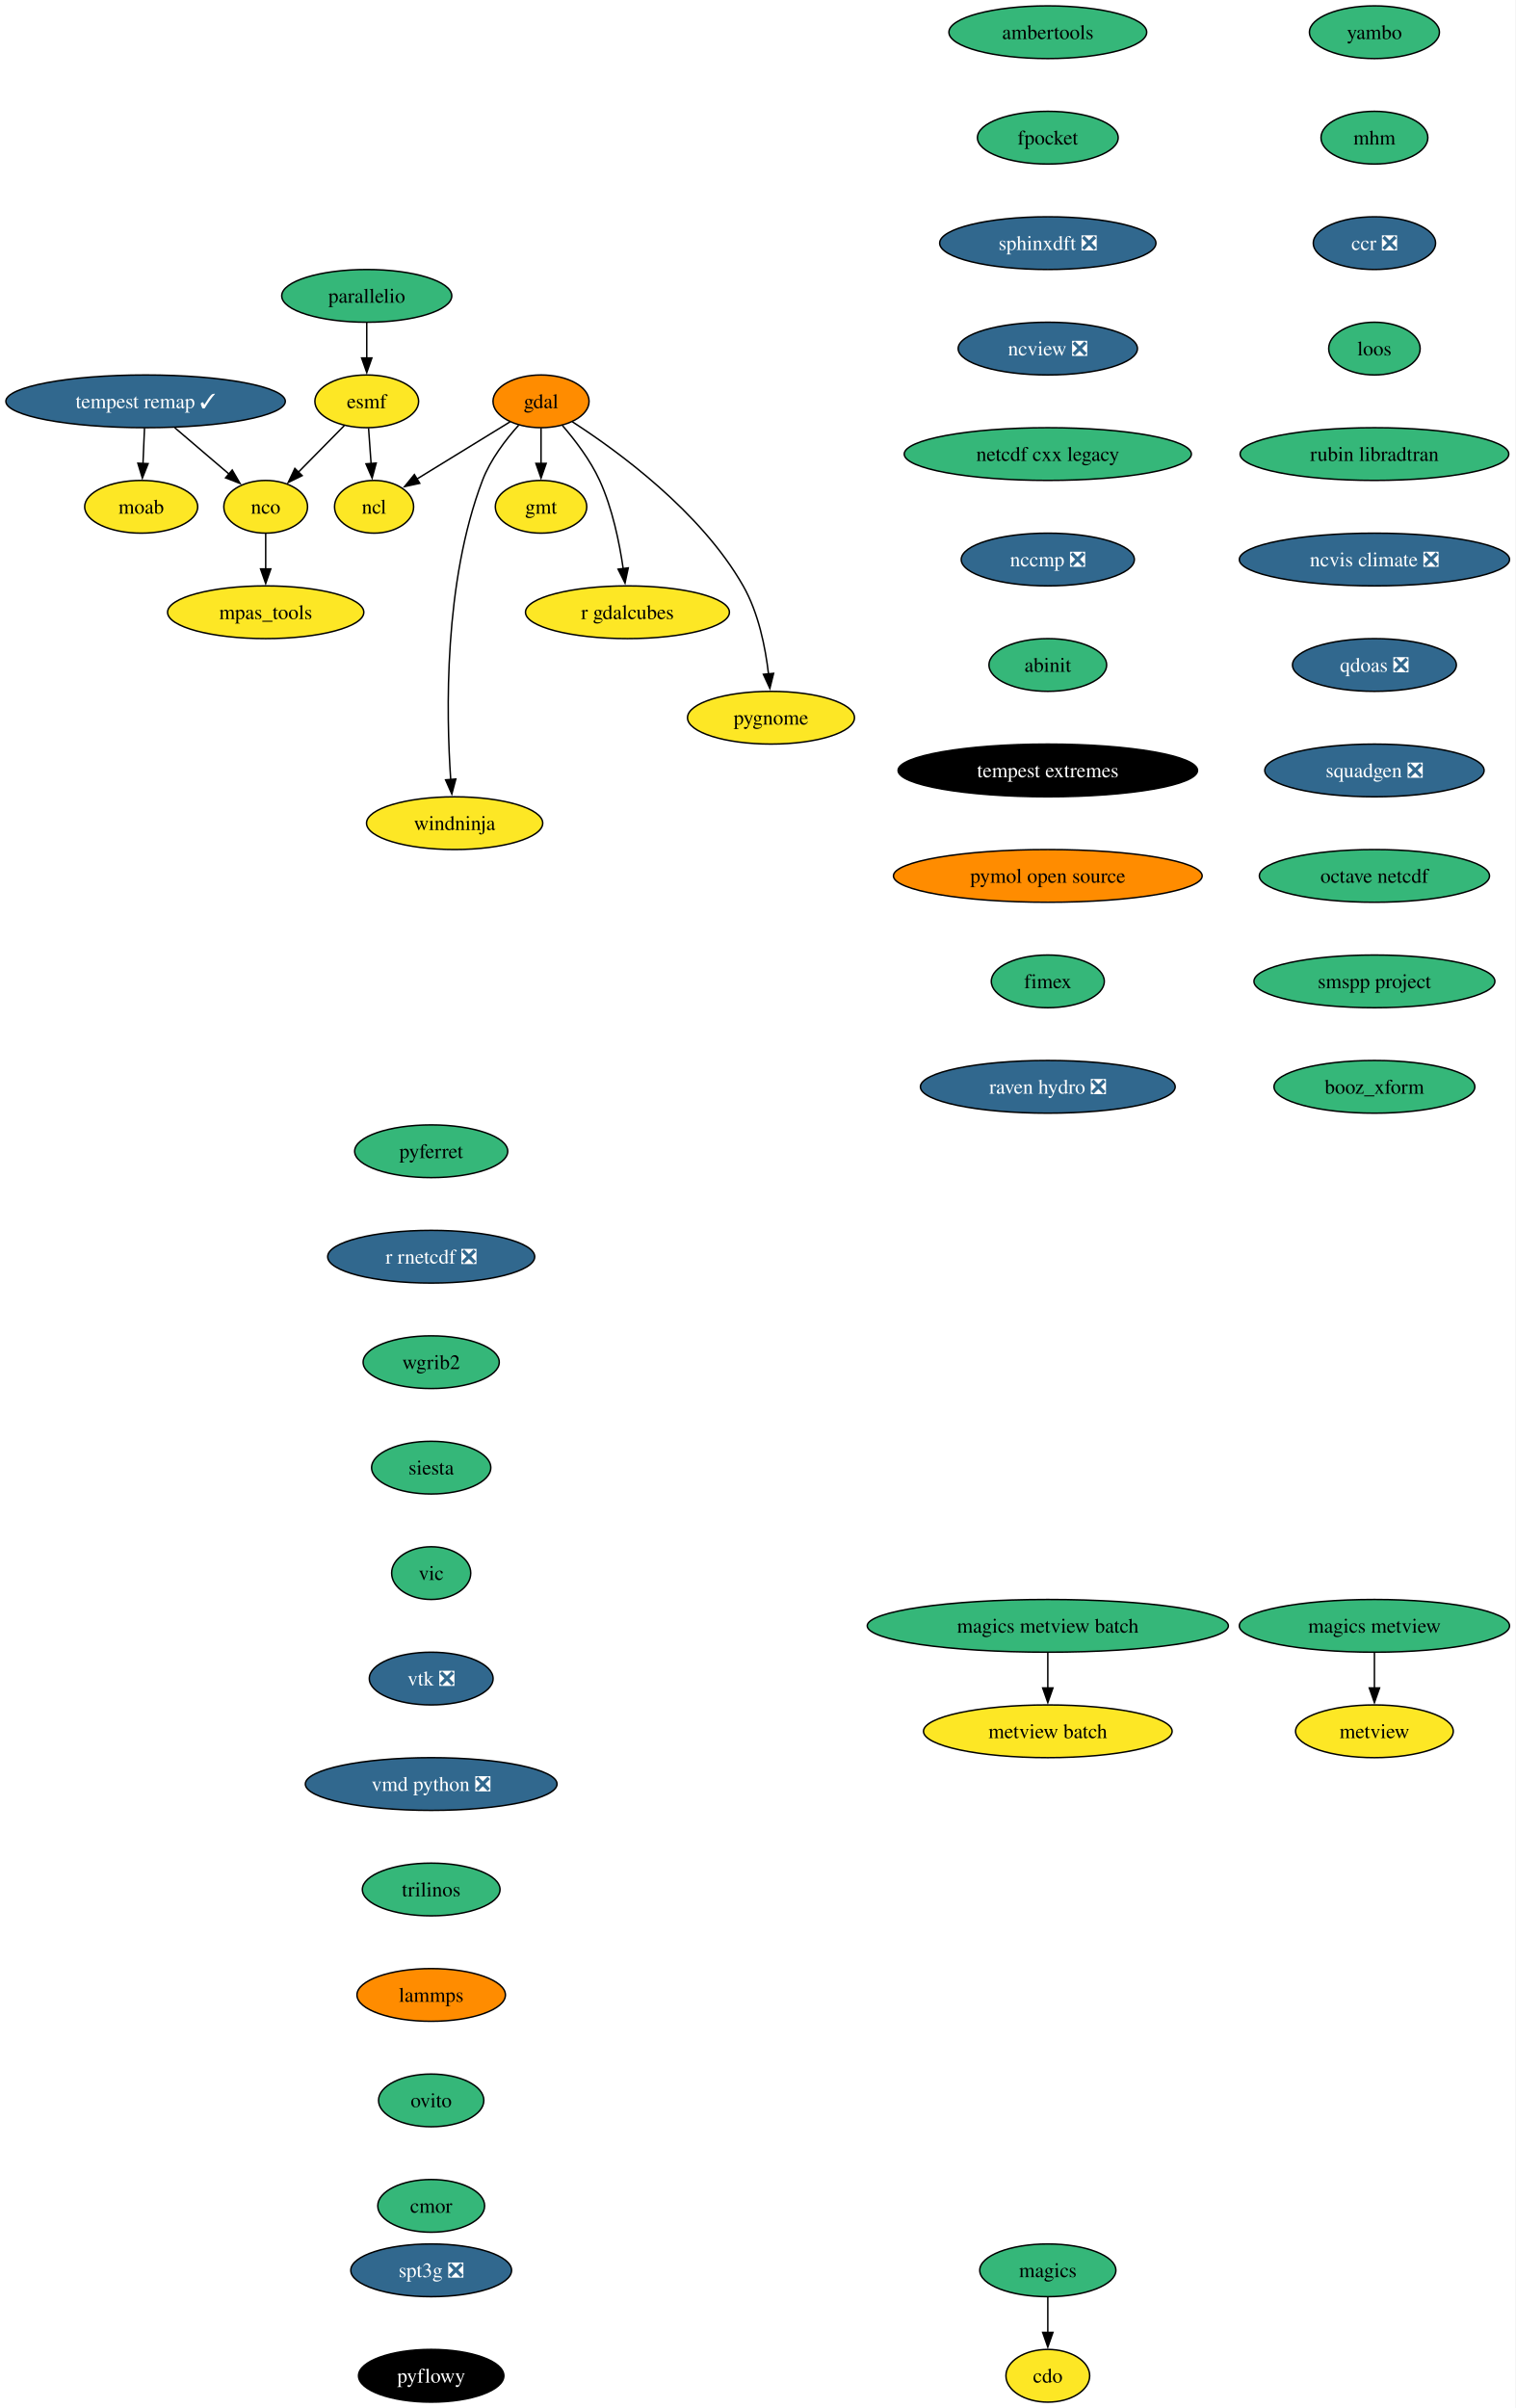
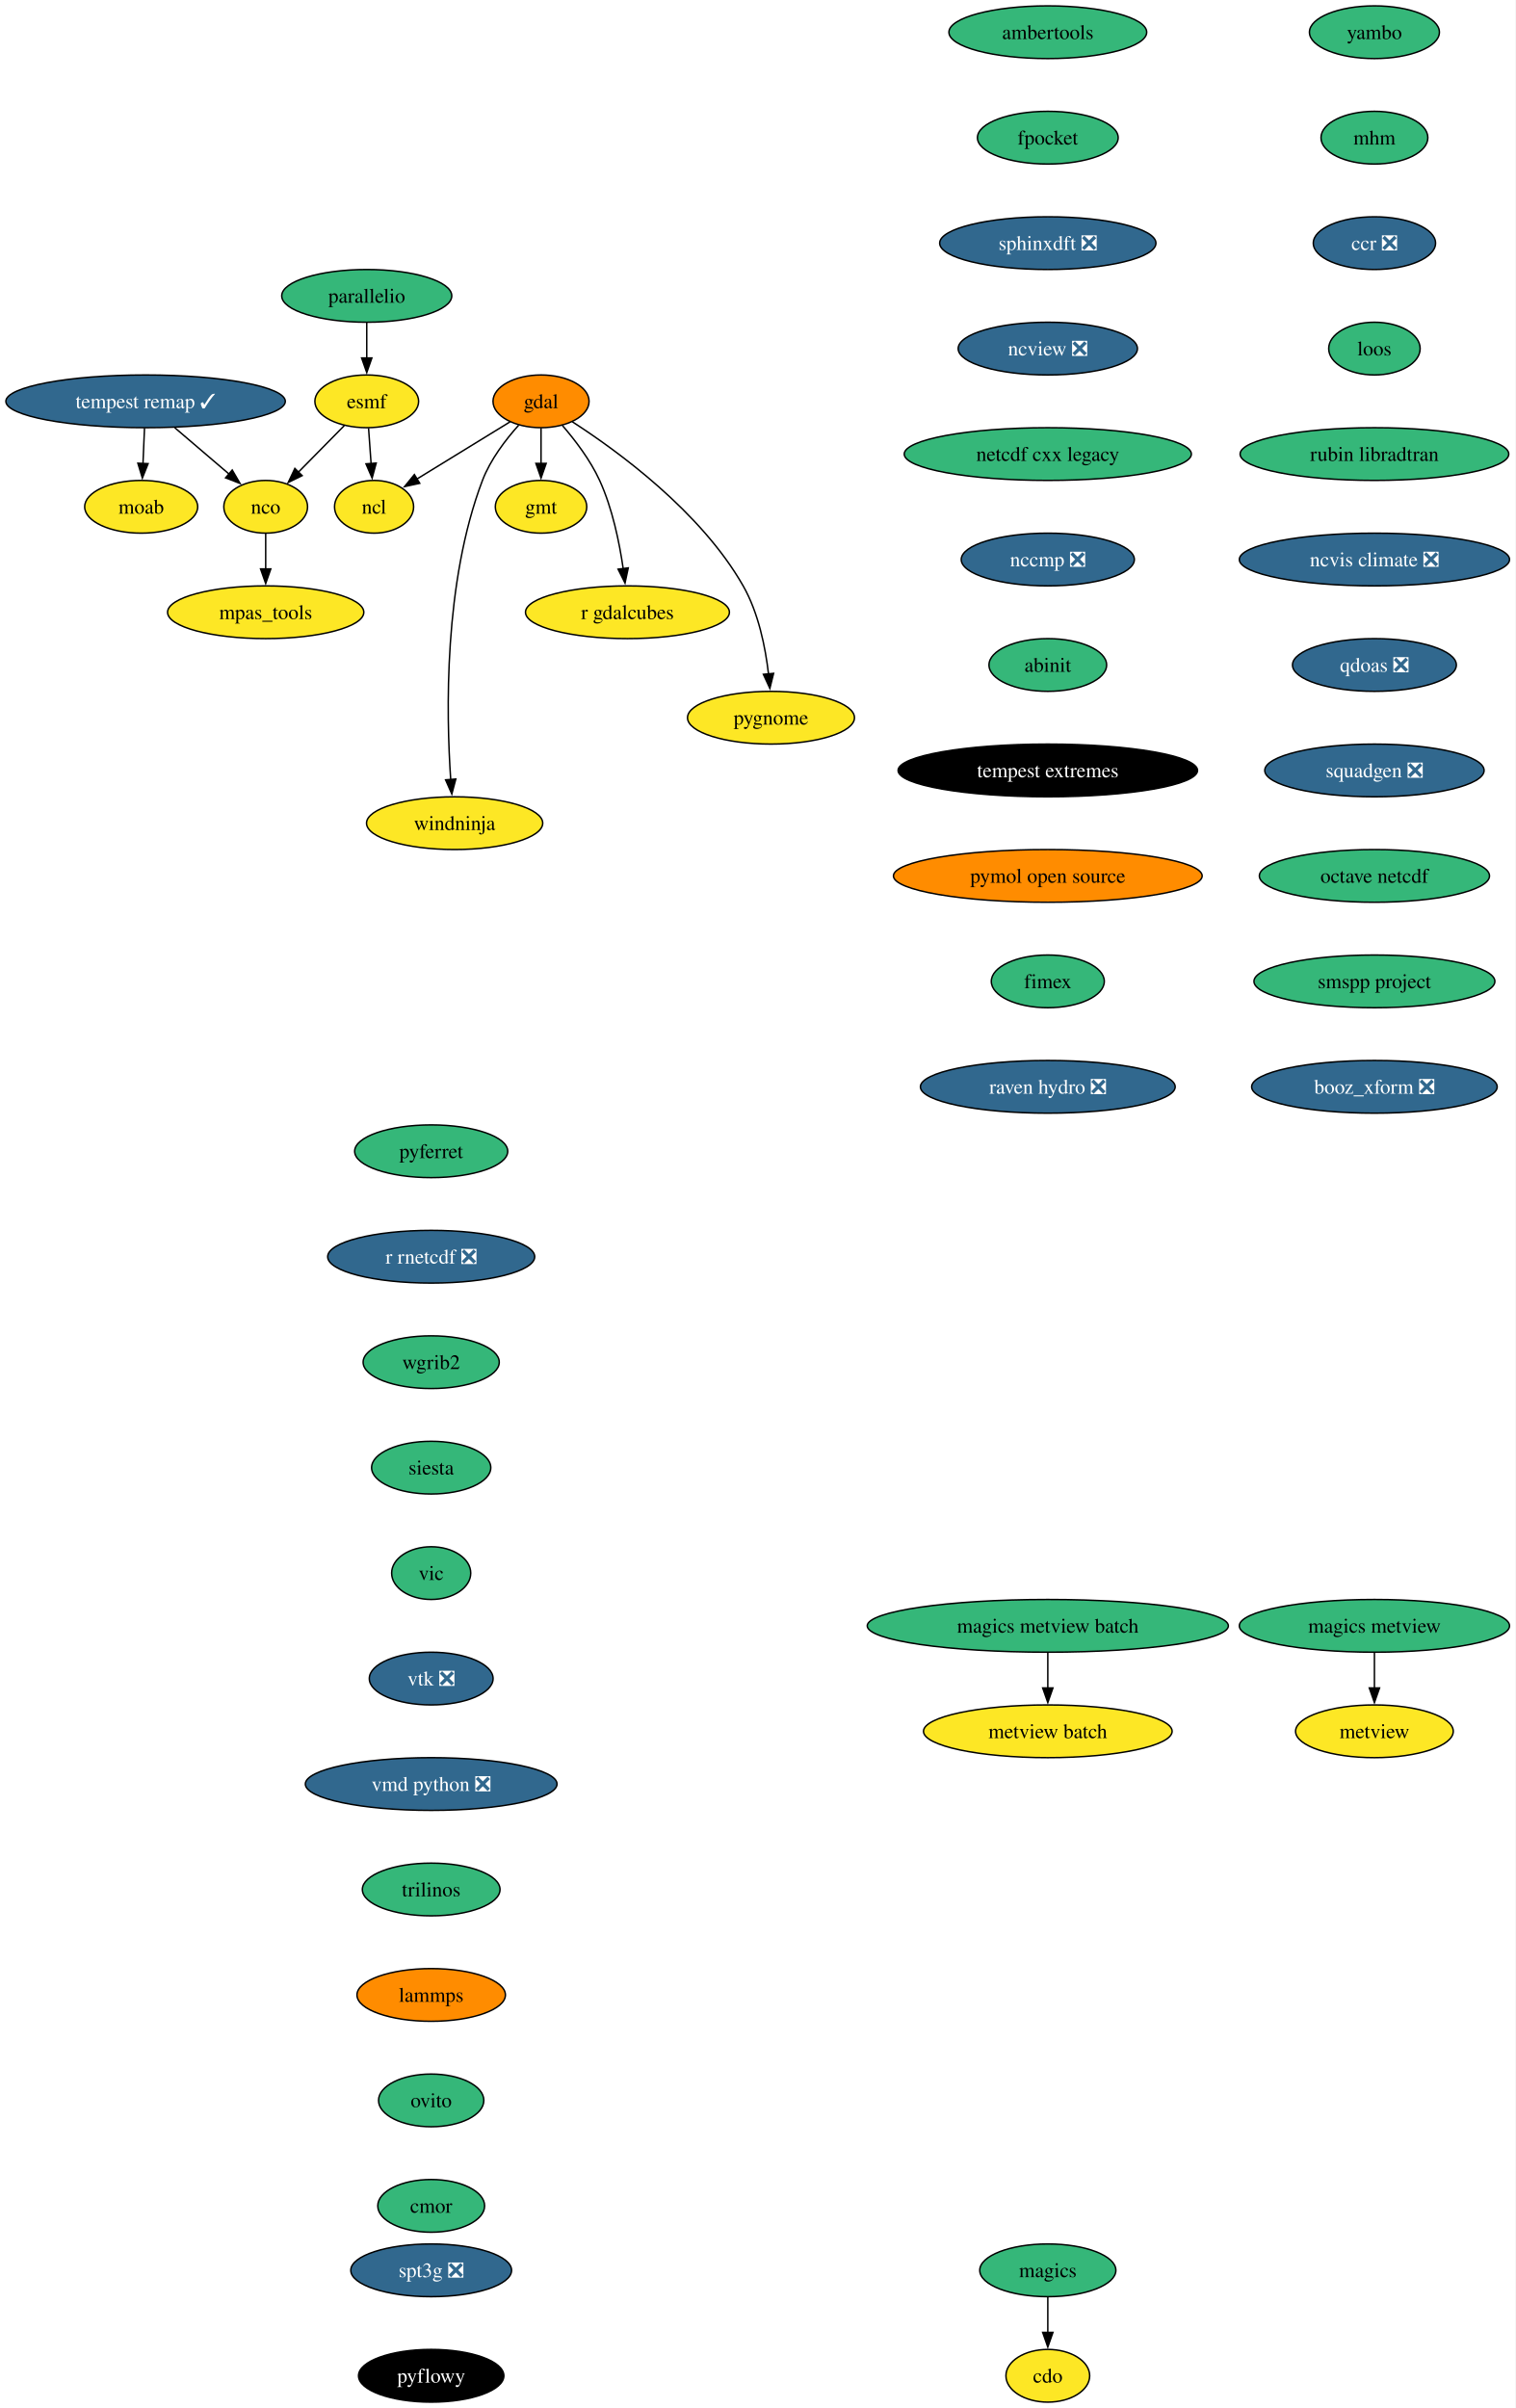
<svg xmlns="http://www.w3.org/2000/svg" xmlns:xlink="http://www.w3.org/1999/xlink" width="1035pt" height="1644pt" viewBox="0.00 0.00 1035.00 1644.00">
  <g id="graph0" class="graph" transform="scale(1 1) rotate(0) translate(4 1640)">
    <polygon fill="white" stroke="none" points="-4,4 -4,-1640 1030.65,-1640 1030.65,4 -4,4" />
    <g id="node1" class="node">
      <g id="a_node1">
        <a xlink:href="https://github.com/conda-forge/cdo-feedstock" xlink:title="cdo">
          <ellipse fill="#fde725" stroke="black" cx="711.4" cy="-18" rx="28.59" ry="18" />
          <text xml:space="preserve" text-anchor="middle" x="711.4" y="-13.32" font-family="Times,serif" font-size="14.00">cdo</text>
        </a>
      </g>
    </g>
    <g id="node2" class="node">
      <g id="a_node2">
        <a xlink:href="https://github.com/conda-forge/esmf-feedstock" xlink:title="esmf">
          <ellipse fill="#fde725" stroke="black" cx="246.4" cy="-1366" rx="35.42" ry="18" />
          <text xml:space="preserve" text-anchor="middle" x="246.4" y="-1361.33" font-family="Times,serif" font-size="14.00">esmf</text>
        </a>
      </g>
    </g>
    <g id="node3" class="node">
      <g id="a_node3">
        <a xlink:href="https://github.com/conda-forge/ncl-feedstock" xlink:title="ncl">
          <ellipse fill="#fde725" stroke="black" cx="251.4" cy="-1294" rx="27" ry="18" />
          <text xml:space="preserve" text-anchor="middle" x="251.4" y="-1289.33" font-family="Times,serif" font-size="14.00">ncl</text>
        </a>
      </g>
    </g>
    <g id="edge1" class="edge">
      <path fill="none" stroke="black" d="M247.64,-1347.7C248.16,-1340.41 248.78,-1331.73 249.36,-1323.54" />
      <polygon fill="black" stroke="black" points="252.85,-1323.84 250.07,-1313.61 245.87,-1323.34 252.85,-1323.84" />
    </g>
    <g id="node4" class="node">
      <g id="a_node4">
        <a xlink:href="https://github.com/conda-forge/nco-feedstock" xlink:title="nco">
          <ellipse fill="#fde725" stroke="black" cx="177.4" cy="-1294" rx="28.59" ry="18" />
          <text xml:space="preserve" text-anchor="middle" x="177.4" y="-1289.33" font-family="Times,serif" font-size="14.00">nco</text>
        </a>
      </g>
    </g>
    <g id="edge2" class="edge">
      <path fill="none" stroke="black" d="M231.09,-1349.46C221.81,-1340.06 209.83,-1327.9 199.54,-1317.46" />
      <polygon fill="black" stroke="black" points="202.3,-1315.28 192.79,-1310.61 197.32,-1320.19 202.3,-1315.28" />
    </g>
    <g id="node5" class="node">
      <g id="a_node5">
        <a xlink:href="https://github.com/conda-forge/mpas_tools-feedstock" xlink:title="mpas_tools">
          <ellipse fill="#fde725" stroke="black" cx="177.4" cy="-1222" rx="66.99" ry="18" />
          <text xml:space="preserve" text-anchor="middle" x="177.4" y="-1217.33" font-family="Times,serif" font-size="14.00">mpas_tools</text>
        </a>
      </g>
    </g>
    <g id="edge3" class="edge">
      <path fill="none" stroke="black" d="M177.4,-1275.7C177.4,-1268.41 177.4,-1259.73 177.4,-1251.54" />
      <polygon fill="black" stroke="black" points="180.9,-1251.62 177.4,-1241.62 173.9,-1251.62 180.9,-1251.62" />
    </g>
    <g id="node6" class="node">
      <g id="a_node6">
        <a xlink:href="https://github.com/conda-forge/gdal-feedstock" xlink:title="gdal">
          <ellipse fill="#ff8c00" stroke="black" cx="365.4" cy="-1366" rx="32.79" ry="18" />
          <text xml:space="preserve" text-anchor="middle" x="365.4" y="-1361.33" font-family="Times,serif" font-size="14.00">gdal</text>
        </a>
      </g>
    </g>
    <g id="edge4" class="edge">
      <path fill="none" stroke="black" d="M344.23,-1352C326.35,-1341.02 300.57,-1325.19 280.71,-1313" />
      <polygon fill="black" stroke="black" points="282.58,-1310.04 272.23,-1307.79 278.92,-1316.01 282.58,-1310.04" />
    </g>
    <g id="node7" class="node">
      <g id="a_node7">
        <a xlink:href="https://github.com/conda-forge/gmt-feedstock" xlink:title="gmt">
          <ellipse fill="#fde725" stroke="black" cx="365.4" cy="-1294" rx="31.22" ry="18" />
          <text xml:space="preserve" text-anchor="middle" x="365.4" y="-1289.33" font-family="Times,serif" font-size="14.00">gmt</text>
        </a>
      </g>
    </g>
    <g id="edge5" class="edge">
      <path fill="none" stroke="black" d="M365.4,-1347.7C365.4,-1340.41 365.4,-1331.73 365.4,-1323.54" />
      <polygon fill="black" stroke="black" points="368.9,-1323.62 365.4,-1313.62 361.9,-1323.62 368.9,-1323.62" />
    </g>
    <g id="node8" class="node">
      <g id="a_node8">
        <a xlink:href="https://github.com/conda-forge/r-gdalcubes-feedstock" xlink:title="r gdalcubes">
          <ellipse fill="#fde725" stroke="black" cx="424.4" cy="-1222" rx="69.62" ry="18" />
          <text xml:space="preserve" text-anchor="middle" x="424.4" y="-1217.33" font-family="Times,serif" font-size="14.00">r gdalcubes</text>
        </a>
      </g>
    </g>
    <g id="edge6" class="edge">
      <path fill="none" stroke="black" d="M380.01,-1349.48C388.64,-1339.5 399.08,-1325.84 405.4,-1312 414.14,-1292.88 418.92,-1269.58 421.51,-1251.63" />
      <polygon fill="black" stroke="black" points="424.95,-1252.29 422.74,-1241.93 418.01,-1251.41 424.95,-1252.29" />
    </g>
    <g id="node9" class="node">
      <g id="a_node9">
        <a xlink:href="https://github.com/conda-forge/pygnome-feedstock" xlink:title="pygnome">
          <ellipse fill="#fde725" stroke="black" cx="522.4" cy="-1150" rx="57" ry="18" />
          <text xml:space="preserve" text-anchor="middle" x="522.4" y="-1145.33" font-family="Times,serif" font-size="14.00">pygnome</text>
        </a>
      </g>
    </g>
    <g id="edge7" class="edge">
      <path fill="none" stroke="black" d="M386.79,-1352.02C417.76,-1332.05 474.52,-1290.7 503.4,-1240 513.87,-1221.62 518.59,-1198.12 520.7,-1179.88" />
      <polygon fill="black" stroke="black" points="524.18,-1180.29 521.63,-1170.01 517.21,-1179.63 524.18,-1180.29" />
    </g>
    <g id="node10" class="node">
      <g id="a_node10">
        <a xlink:href="https://github.com/conda-forge/windninja-feedstock" xlink:title="windninja">
          <ellipse fill="#fde725" stroke="black" cx="306.4" cy="-1078" rx="60.15" ry="18" />
          <text xml:space="preserve" text-anchor="middle" x="306.4" y="-1073.33" font-family="Times,serif" font-size="14.00">windninja</text>
        </a>
      </g>
    </g>
    <g id="edge8" class="edge">
      <path fill="none" stroke="black" d="M350.15,-1349.75C341.28,-1339.87 330.82,-1326.22 325.4,-1312 298.87,-1242.34 300.63,-1152.71 303.74,-1107.61" />
      <polygon fill="black" stroke="black" points="307.21,-1108.13 304.49,-1097.89 300.23,-1107.59 307.21,-1108.13" />
    </g>
    <g id="node11" class="node">
      <g id="a_node11">
        <a xlink:href="https://github.com/conda-forge/magics-feedstock" xlink:title="magics">
          <ellipse fill="#35b779" stroke="black" cx="711.4" cy="-90" rx="46.47" ry="18" />
          <text xml:space="preserve" text-anchor="middle" x="711.4" y="-85.33" font-family="Times,serif" font-size="14.00">magics</text>
        </a>
      </g>
    </g>
    <g id="edge9" class="edge">
      <path fill="none" stroke="black" d="M711.4,-71.7C711.4,-64.41 711.4,-55.73 711.4,-47.54" />
      <polygon fill="black" stroke="black" points="714.9,-47.62 711.4,-37.62 707.9,-47.62 714.9,-47.62" />
    </g>
    <g id="node12" class="node">
      <g id="a_node12">
        <a xlink:href="https://github.com/conda-forge/moab-feedstock" xlink:title="moab">
          <ellipse fill="#fde725" stroke="black" cx="92.4" cy="-1294" rx="38.58" ry="18" />
          <text xml:space="preserve" text-anchor="middle" x="92.4" y="-1289.33" font-family="Times,serif" font-size="14.00">moab</text>
        </a>
      </g>
    </g>
    <g id="node13" class="node">
      <g id="a_node13">
        <a xlink:href="https://github.com/conda-forge/pyferret-feedstock" xlink:title="pyferret">
          <ellipse fill="#35b779" stroke="black" cx="290.4" cy="-854" rx="52.26" ry="18" />
          <text xml:space="preserve" text-anchor="middle" x="290.4" y="-849.33" font-family="Times,serif" font-size="14.00">pyferret</text>
        </a>
      </g>
    </g>
    <g id="node14" class="node">
      <g id="a_node14">
        <a xlink:href="https://github.com/conda-forge/r-rnetcdf-feedstock/pull/41" xlink:title="r rnetcdf ❎">
          <ellipse fill="#31688e" stroke="black" cx="290.4" cy="-782" rx="70.68" ry="18" />
          <text xml:space="preserve" text-anchor="middle" x="290.4" y="-777.33" font-family="Times,serif" font-size="14.00" fill="white">r rnetcdf ❎</text>
        </a>
      </g>
    </g>
    <g id="node15" class="node">
      <g id="a_node15">
        <a xlink:href="https://github.com/conda-forge/wgrib2-feedstock" xlink:title="wgrib2">
          <ellipse fill="#35b779" stroke="black" cx="290.4" cy="-710" rx="46.47" ry="18" />
          <text xml:space="preserve" text-anchor="middle" x="290.4" y="-705.33" font-family="Times,serif" font-size="14.00">wgrib2</text>
        </a>
      </g>
    </g>
    <g id="node16" class="node">
      <g id="a_node16">
        <a xlink:href="https://github.com/conda-forge/siesta-feedstock" xlink:title="siesta">
          <ellipse fill="#35b779" stroke="black" cx="290.4" cy="-638" rx="40.69" ry="18" />
          <text xml:space="preserve" text-anchor="middle" x="290.4" y="-633.33" font-family="Times,serif" font-size="14.00">siesta</text>
        </a>
      </g>
    </g>
    <g id="node17" class="node">
      <g id="a_node17">
        <a xlink:href="https://github.com/conda-forge/vic-feedstock" xlink:title="vic">
          <ellipse fill="#35b779" stroke="black" cx="290.4" cy="-566" rx="27" ry="18" />
          <text xml:space="preserve" text-anchor="middle" x="290.4" y="-561.33" font-family="Times,serif" font-size="14.00">vic</text>
        </a>
      </g>
    </g>
    <g id="node18" class="node">
      <g id="a_node18">
        <a xlink:href="https://github.com/conda-forge/vtk-feedstock/pull/446" xlink:title="vtk ❎">
          <ellipse fill="#31688e" stroke="black" cx="290.4" cy="-494" rx="42.26" ry="18" />
          <text xml:space="preserve" text-anchor="middle" x="290.4" y="-489.32" font-family="Times,serif" font-size="14.00" fill="white">vtk ❎</text>
        </a>
      </g>
    </g>
    <g id="node19" class="node">
      <g id="a_node19">
        <a xlink:href="https://github.com/conda-forge/vmd-python-feedstock/pull/49" xlink:title="vmd python ❎">
          <ellipse fill="#31688e" stroke="black" cx="290.4" cy="-422" rx="85.93" ry="18" />
          <text xml:space="preserve" text-anchor="middle" x="290.4" y="-417.32" font-family="Times,serif" font-size="14.00" fill="white">vmd python ❎</text>
        </a>
      </g>
    </g>
    <g id="node20" class="node">
      <g id="a_node20">
        <a xlink:href="https://github.com/conda-forge/trilinos-feedstock" xlink:title="trilinos">
          <ellipse fill="#35b779" stroke="black" cx="290.4" cy="-350" rx="47" ry="18" />
          <text xml:space="preserve" text-anchor="middle" x="290.4" y="-345.32" font-family="Times,serif" font-size="14.00">trilinos</text>
        </a>
      </g>
    </g>
    <g id="node21" class="node">
      <g id="a_node21">
        <a xlink:href="https://github.com/conda-forge/lammps-feedstock" xlink:title="lammps">
          <ellipse fill="#ff8c00" stroke="black" cx="290.4" cy="-278" rx="50.68" ry="18" />
          <text xml:space="preserve" text-anchor="middle" x="290.4" y="-273.32" font-family="Times,serif" font-size="14.00">lammps</text>
        </a>
      </g>
    </g>
    <g id="node22" class="node">
      <g id="a_node22">
        <a xlink:href="https://github.com/conda-forge/ovito-feedstock" xlink:title="ovito">
          <ellipse fill="#35b779" stroke="black" cx="290.4" cy="-206" rx="35.95" ry="18" />
          <text xml:space="preserve" text-anchor="middle" x="290.4" y="-201.33" font-family="Times,serif" font-size="14.00">ovito</text>
        </a>
      </g>
    </g>
    <g id="node23" class="node">
      <g id="a_node23">
        <a xlink:href="https://github.com/conda-forge/cmor-feedstock" xlink:title="cmor">
          <ellipse fill="#35b779" stroke="black" cx="290.4" cy="-134" rx="36.48" ry="18" />
          <text xml:space="preserve" text-anchor="middle" x="290.4" y="-129.32" font-family="Times,serif" font-size="14.00">cmor</text>
        </a>
      </g>
    </g>
    <g id="node24" class="node">
      <g id="a_node24">
        <a xlink:href="https://github.com/conda-forge/tempest-remap-feedstock/pull/54" xlink:title="tempest remap ✓">
          <ellipse fill="#31688e" stroke="black" cx="95.4" cy="-1366" rx="95.4" ry="18" />
          <text xml:space="preserve" text-anchor="middle" x="95.4" y="-1361.33" font-family="Times,serif" font-size="14.00" fill="white">tempest remap ✓</text>
        </a>
      </g>
    </g>
    <g id="edge20" class="edge">
      <path fill="none" stroke="black" d="M115.25,-1348.05C126.43,-1338.51 140.5,-1326.5 152.42,-1316.32" />
      <polygon fill="black" stroke="black" points="154.56,-1319.1 159.89,-1309.95 150.01,-1313.78 154.56,-1319.1" />
    </g>
    <g id="edge21" class="edge">
      <path fill="none" stroke="black" d="M94.66,-1347.7C94.35,-1340.41 93.98,-1331.73 93.62,-1323.54" />
      <polygon fill="black" stroke="black" points="97.12,-1323.46 93.2,-1313.62 90.13,-1323.76 97.12,-1323.46" />
    </g>
    <g id="node25" class="node">
      <g id="a_node25">
        <a xlink:href="https://github.com/conda-forge/metview-feedstock" xlink:title="metview">
          <ellipse fill="#fde725" stroke="black" cx="934.4" cy="-458" rx="53.84" ry="18" />
          <text xml:space="preserve" text-anchor="middle" x="934.4" y="-453.32" font-family="Times,serif" font-size="14.00">metview</text>
        </a>
      </g>
    </g>
    <g id="node26" class="node">
      <g id="a_node26">
        <a xlink:href="https://github.com/conda-forge/ambertools-feedstock" xlink:title="ambertools">
          <ellipse fill="#35b779" stroke="black" cx="711.4" cy="-1618" rx="67.52" ry="18" />
          <text xml:space="preserve" text-anchor="middle" x="711.4" y="-1613.33" font-family="Times,serif" font-size="14.00">ambertools</text>
        </a>
      </g>
    </g>
    <g id="node27" class="node">
      <g id="a_node27">
        <a xlink:href="https://github.com/conda-forge/fpocket-feedstock" xlink:title="fpocket">
          <ellipse fill="#35b779" stroke="black" cx="711.4" cy="-1546" rx="48.05" ry="18" />
          <text xml:space="preserve" text-anchor="middle" x="711.4" y="-1541.33" font-family="Times,serif" font-size="14.00">fpocket</text>
        </a>
      </g>
    </g>
    <g id="node28" class="node">
      <g id="a_node28">
        <a xlink:href="https://github.com/conda-forge/sphinxdft-feedstock/pull/60" xlink:title="sphinxdft ❎">
          <ellipse fill="#31688e" stroke="black" cx="711.4" cy="-1474" rx="73.83" ry="18" />
          <text xml:space="preserve" text-anchor="middle" x="711.4" y="-1469.33" font-family="Times,serif" font-size="14.00" fill="white">sphinxdft ❎</text>
        </a>
      </g>
    </g>
    <g id="node29" class="node">
      <g id="a_node29">
        <a xlink:href="https://github.com/conda-forge/ncview-feedstock/pull/30" xlink:title="ncview ❎">
          <ellipse fill="#31688e" stroke="black" cx="711.4" cy="-1402" rx="61.2" ry="18" />
          <text xml:space="preserve" text-anchor="middle" x="711.4" y="-1397.33" font-family="Times,serif" font-size="14.00" fill="white">ncview ❎</text>
        </a>
      </g>
    </g>
    <g id="node30" class="node">
      <g id="a_node30">
        <a xlink:href="https://github.com/conda-forge/netcdf-cxx-legacy-feedstock" xlink:title="netcdf cxx legacy">
          <ellipse fill="#35b779" stroke="black" cx="711.4" cy="-1330" rx="98.03" ry="18" />
          <text xml:space="preserve" text-anchor="middle" x="711.4" y="-1325.33" font-family="Times,serif" font-size="14.00">netcdf cxx legacy</text>
        </a>
      </g>
    </g>
    <g id="node31" class="node">
      <g id="a_node31">
        <a xlink:href="https://github.com/conda-forge/nccmp-feedstock/pull/32" xlink:title="nccmp ❎">
          <ellipse fill="#31688e" stroke="black" cx="711.4" cy="-1258" rx="59.1" ry="18" />
          <text xml:space="preserve" text-anchor="middle" x="711.4" y="-1253.33" font-family="Times,serif" font-size="14.00" fill="white">nccmp ❎</text>
        </a>
      </g>
    </g>
    <g id="node35" class="node">
      <g id="a_node35">
        <a xlink:href="https://github.com/conda-forge/abinit-feedstock" xlink:title="abinit">
          <ellipse fill="#35b779" stroke="black" cx="711.4" cy="-1186" rx="40.16" ry="18" />
          <text xml:space="preserve" text-anchor="middle" x="711.4" y="-1181.33" font-family="Times,serif" font-size="14.00">abinit</text>
        </a>
      </g>
    </g>
    <g id="node32" class="node">
      <g id="a_node32">
        <a xlink:href="https://github.com/conda-forge/magics-metview-feedstock" xlink:title="magics metview">
          <ellipse fill="#35b779" stroke="black" cx="934.4" cy="-530" rx="92.25" ry="18" />
          <text xml:space="preserve" text-anchor="middle" x="934.4" y="-525.33" font-family="Times,serif" font-size="14.00">magics metview</text>
        </a>
      </g>
    </g>
    <g id="edge27" class="edge">
      <path fill="none" stroke="black" d="M934.4,-511.7C934.4,-504.41 934.4,-495.73 934.4,-487.54" />
      <polygon fill="black" stroke="black" points="937.9,-487.62 934.4,-477.62 930.9,-487.62 937.9,-487.62" />
    </g>
    <g id="node33" class="node">
      <g id="a_node33">
        <a xlink:href="https://github.com/conda-forge/magics-metview-batch-feedstock" xlink:title="magics metview batch">
          <ellipse fill="#35b779" stroke="black" cx="711.4" cy="-530" rx="123.29" ry="18" />
          <text xml:space="preserve" text-anchor="middle" x="711.4" y="-525.33" font-family="Times,serif" font-size="14.00">magics metview batch</text>
        </a>
      </g>
    </g>
    <g id="node34" class="node">
      <g id="a_node34">
        <a xlink:href="https://github.com/conda-forge/metview-batch-feedstock" xlink:title="metview batch">
          <ellipse fill="#fde725" stroke="black" cx="711.4" cy="-458" rx="84.88" ry="18" />
          <text xml:space="preserve" text-anchor="middle" x="711.4" y="-453.32" font-family="Times,serif" font-size="14.00">metview batch</text>
        </a>
      </g>
    </g>
    <g id="edge28" class="edge">
      <path fill="none" stroke="black" d="M711.4,-511.7C711.4,-504.41 711.4,-495.73 711.4,-487.54" />
      <polygon fill="black" stroke="black" points="714.9,-487.62 711.4,-477.62 707.9,-487.62 714.9,-487.62" />
    </g>
    <g id="node36" class="node">
      <g id="a_node36">
        <a xlink:href="https://github.com/conda-forge/tempest-extremes-feedstock" xlink:title="tempest extremes">
          <ellipse fill="#000000" stroke="black" cx="711.4" cy="-1114" rx="102.24" ry="18" />
          <text xml:space="preserve" text-anchor="middle" x="711.4" y="-1109.33" font-family="Times,serif" font-size="14.00" fill="white">tempest extremes</text>
        </a>
      </g>
    </g>
    <g id="node37" class="node">
      <g id="a_node37">
        <a xlink:href="https://github.com/conda-forge/pymol-open-source-feedstock" xlink:title="pymol open source">
          <ellipse fill="#ff8c00" stroke="black" cx="711.4" cy="-1042" rx="105.4" ry="18" />
          <text xml:space="preserve" text-anchor="middle" x="711.4" y="-1037.33" font-family="Times,serif" font-size="14.00">pymol open source</text>
        </a>
      </g>
    </g>
    <g id="node38" class="node">
      <g id="a_node38">
        <a xlink:href="https://github.com/conda-forge/fimex-feedstock" xlink:title="fimex">
          <ellipse fill="#35b779" stroke="black" cx="711.4" cy="-970" rx="38.58" ry="18" />
          <text xml:space="preserve" text-anchor="middle" x="711.4" y="-965.33" font-family="Times,serif" font-size="14.00">fimex</text>
        </a>
      </g>
    </g>
    <g id="node39" class="node">
      <g id="a_node39">
        <a xlink:href="https://github.com/conda-forge/raven-hydro-feedstock/pull/40" xlink:title="raven hydro ❎">
          <ellipse fill="#31688e" stroke="black" cx="711.4" cy="-898" rx="86.98" ry="18" />
          <text xml:space="preserve" text-anchor="middle" x="711.4" y="-893.33" font-family="Times,serif" font-size="14.00" fill="white">raven hydro ❎</text>
        </a>
      </g>
    </g>
    <g id="node40" class="node">
      <g id="a_node40">
        <a xlink:href="https://github.com/conda-forge/yambo-feedstock" xlink:title="yambo">
          <ellipse fill="#35b779" stroke="black" cx="934.4" cy="-1618" rx="44.37" ry="18" />
          <text xml:space="preserve" text-anchor="middle" x="934.4" y="-1613.33" font-family="Times,serif" font-size="14.00">yambo</text>
        </a>
      </g>
    </g>
    <g id="node41" class="node">
      <g id="a_node41">
        <a xlink:href="https://github.com/conda-forge/mhm-feedstock" xlink:title="mhm">
          <ellipse fill="#35b779" stroke="black" cx="934.4" cy="-1546" rx="36.48" ry="18" />
          <text xml:space="preserve" text-anchor="middle" x="934.4" y="-1541.33" font-family="Times,serif" font-size="14.00">mhm</text>
        </a>
      </g>
    </g>
    <g id="node42" class="node">
      <g id="a_node42">
        <a xlink:href="https://github.com/conda-forge/ccr-feedstock/pull/15" xlink:title="ccr ❎">
          <ellipse fill="#31688e" stroke="black" cx="934.4" cy="-1474" rx="41.74" ry="18" />
          <text xml:space="preserve" text-anchor="middle" x="934.4" y="-1469.33" font-family="Times,serif" font-size="14.00" fill="white">ccr ❎</text>
        </a>
      </g>
    </g>
    <g id="node43" class="node">
      <g id="a_node43">
        <a xlink:href="https://github.com/conda-forge/loos-feedstock" xlink:title="loos">
          <ellipse fill="#35b779" stroke="black" cx="934.4" cy="-1402" rx="31.22" ry="18" />
          <text xml:space="preserve" text-anchor="middle" x="934.4" y="-1397.33" font-family="Times,serif" font-size="14.00">loos</text>
        </a>
      </g>
    </g>
    <g id="node44" class="node">
      <g id="a_node44">
        <a xlink:href="https://github.com/conda-forge/rubin-libradtran-feedstock" xlink:title="rubin libradtran">
          <ellipse fill="#35b779" stroke="black" cx="934.4" cy="-1330" rx="91.72" ry="18" />
          <text xml:space="preserve" text-anchor="middle" x="934.4" y="-1325.33" font-family="Times,serif" font-size="14.00">rubin libradtran</text>
        </a>
      </g>
    </g>
    <g id="node46" class="node">
      <g id="a_node46">
        <a xlink:href="https://github.com/conda-forge/ncvis-climate-feedstock/pull/27" xlink:title="ncvis climate ❎">
          <ellipse fill="#31688e" stroke="black" cx="934.4" cy="-1258" rx="92.25" ry="18" />
          <text xml:space="preserve" text-anchor="middle" x="934.4" y="-1253.33" font-family="Times,serif" font-size="14.00" fill="white">ncvis climate ❎</text>
        </a>
      </g>
    </g>
    <g id="node45" class="node">
      <g id="a_node45">
        <a xlink:href="https://github.com/conda-forge/parallelio-feedstock" xlink:title="parallelio">
          <ellipse fill="#35b779" stroke="black" cx="246.4" cy="-1438" rx="58.05" ry="18" />
          <text xml:space="preserve" text-anchor="middle" x="246.4" y="-1433.33" font-family="Times,serif" font-size="14.00">parallelio</text>
        </a>
      </g>
    </g>
    <g id="edge38" class="edge">
      <path fill="none" stroke="black" d="M246.4,-1419.7C246.4,-1412.41 246.4,-1403.73 246.4,-1395.54" />
      <polygon fill="black" stroke="black" points="249.9,-1395.62 246.4,-1385.62 242.9,-1395.62 249.9,-1395.62" />
    </g>
    <g id="node47" class="node">
      <g id="a_node47">
        <a xlink:href="https://github.com/conda-forge/qdoas-feedstock/pull/47" xlink:title="qdoas ❎">
          <ellipse fill="#31688e" stroke="black" cx="934.4" cy="-1186" rx="55.94" ry="18" />
          <text xml:space="preserve" text-anchor="middle" x="934.4" y="-1181.33" font-family="Times,serif" font-size="14.00" fill="white">qdoas ❎</text>
        </a>
      </g>
    </g>
    <g id="node48" class="node">
      <g id="a_node48">
        <a xlink:href="https://github.com/conda-forge/squadgen-feedstock/pull/9" xlink:title="squadgen ❎">
          <ellipse fill="#31688e" stroke="black" cx="934.4" cy="-1114" rx="74.88" ry="18" />
          <text xml:space="preserve" text-anchor="middle" x="934.4" y="-1109.33" font-family="Times,serif" font-size="14.00" fill="white">squadgen ❎</text>
        </a>
      </g>
    </g>
    <g id="node49" class="node">
      <g id="a_node49">
        <a xlink:href="https://github.com/conda-forge/octave-netcdf-feedstock" xlink:title="octave netcdf">
          <ellipse fill="#35b779" stroke="black" cx="934.4" cy="-1042" rx="78.57" ry="18" />
          <text xml:space="preserve" text-anchor="middle" x="934.4" y="-1037.33" font-family="Times,serif" font-size="14.00">octave netcdf</text>
        </a>
      </g>
    </g>
    <g id="node50" class="node">
      <g id="a_node50">
        <a xlink:href="https://github.com/conda-forge/smspp-project-feedstock" xlink:title="smspp project">
          <ellipse fill="#35b779" stroke="black" cx="934.4" cy="-970" rx="82.25" ry="18" />
          <text xml:space="preserve" text-anchor="middle" x="934.4" y="-965.33" font-family="Times,serif" font-size="14.00">smspp project</text>
        </a>
      </g>
    </g>
    <g id="node51" class="node">
      <g id="a_node51">
-         <a xlink:href="https://github.com/conda-forge/booz_xform-feedstock" xlink:title="booz_xform">
-           <ellipse fill="#35b779" stroke="black" cx="934.4" cy="-898" rx="68.57" ry="18" />
-           <text xml:space="preserve" text-anchor="middle" x="934.4" y="-893.33" font-family="Times,serif" font-size="14.00">booz_xform</text>
+         <a xlink:href="https://github.com/conda-forge/booz_xform-feedstock/pull/5" xlink:title="booz_xform ❎">
+           <ellipse fill="#31688e" stroke="black" cx="934.4" cy="-898" rx="83.83" ry="18" />
+           <text xml:space="preserve" text-anchor="middle" x="934.4" y="-893.33" font-family="Times,serif" font-size="14.00" fill="white">booz_xform ❎</text>
        </a>
      </g>
    </g>
    <g id="node52" class="node">
      <g id="a_node52">
        <a xlink:href="https://github.com/conda-forge/spt3g-feedstock/pull/3" xlink:title="spt3g ❎">
          <ellipse fill="#31688e" stroke="black" cx="290.4" cy="-90" rx="54.89" ry="18" />
          <text xml:space="preserve" text-anchor="middle" x="290.4" y="-85.33" font-family="Times,serif" font-size="14.00" fill="white">spt3g ❎</text>
        </a>
      </g>
    </g>
    <g id="node53" class="node">
      <g id="a_node53">
        <a xlink:href="https://github.com/conda-forge/pyflowy-feedstock" xlink:title="pyflowy">
          <ellipse fill="#000000" stroke="black" cx="290.4" cy="-18" rx="49.63" ry="18" />
          <text xml:space="preserve" text-anchor="middle" x="290.4" y="-13.32" font-family="Times,serif" font-size="14.00" fill="white">pyflowy</text>
        </a>
      </g>
    </g>
  </g>
</svg>
